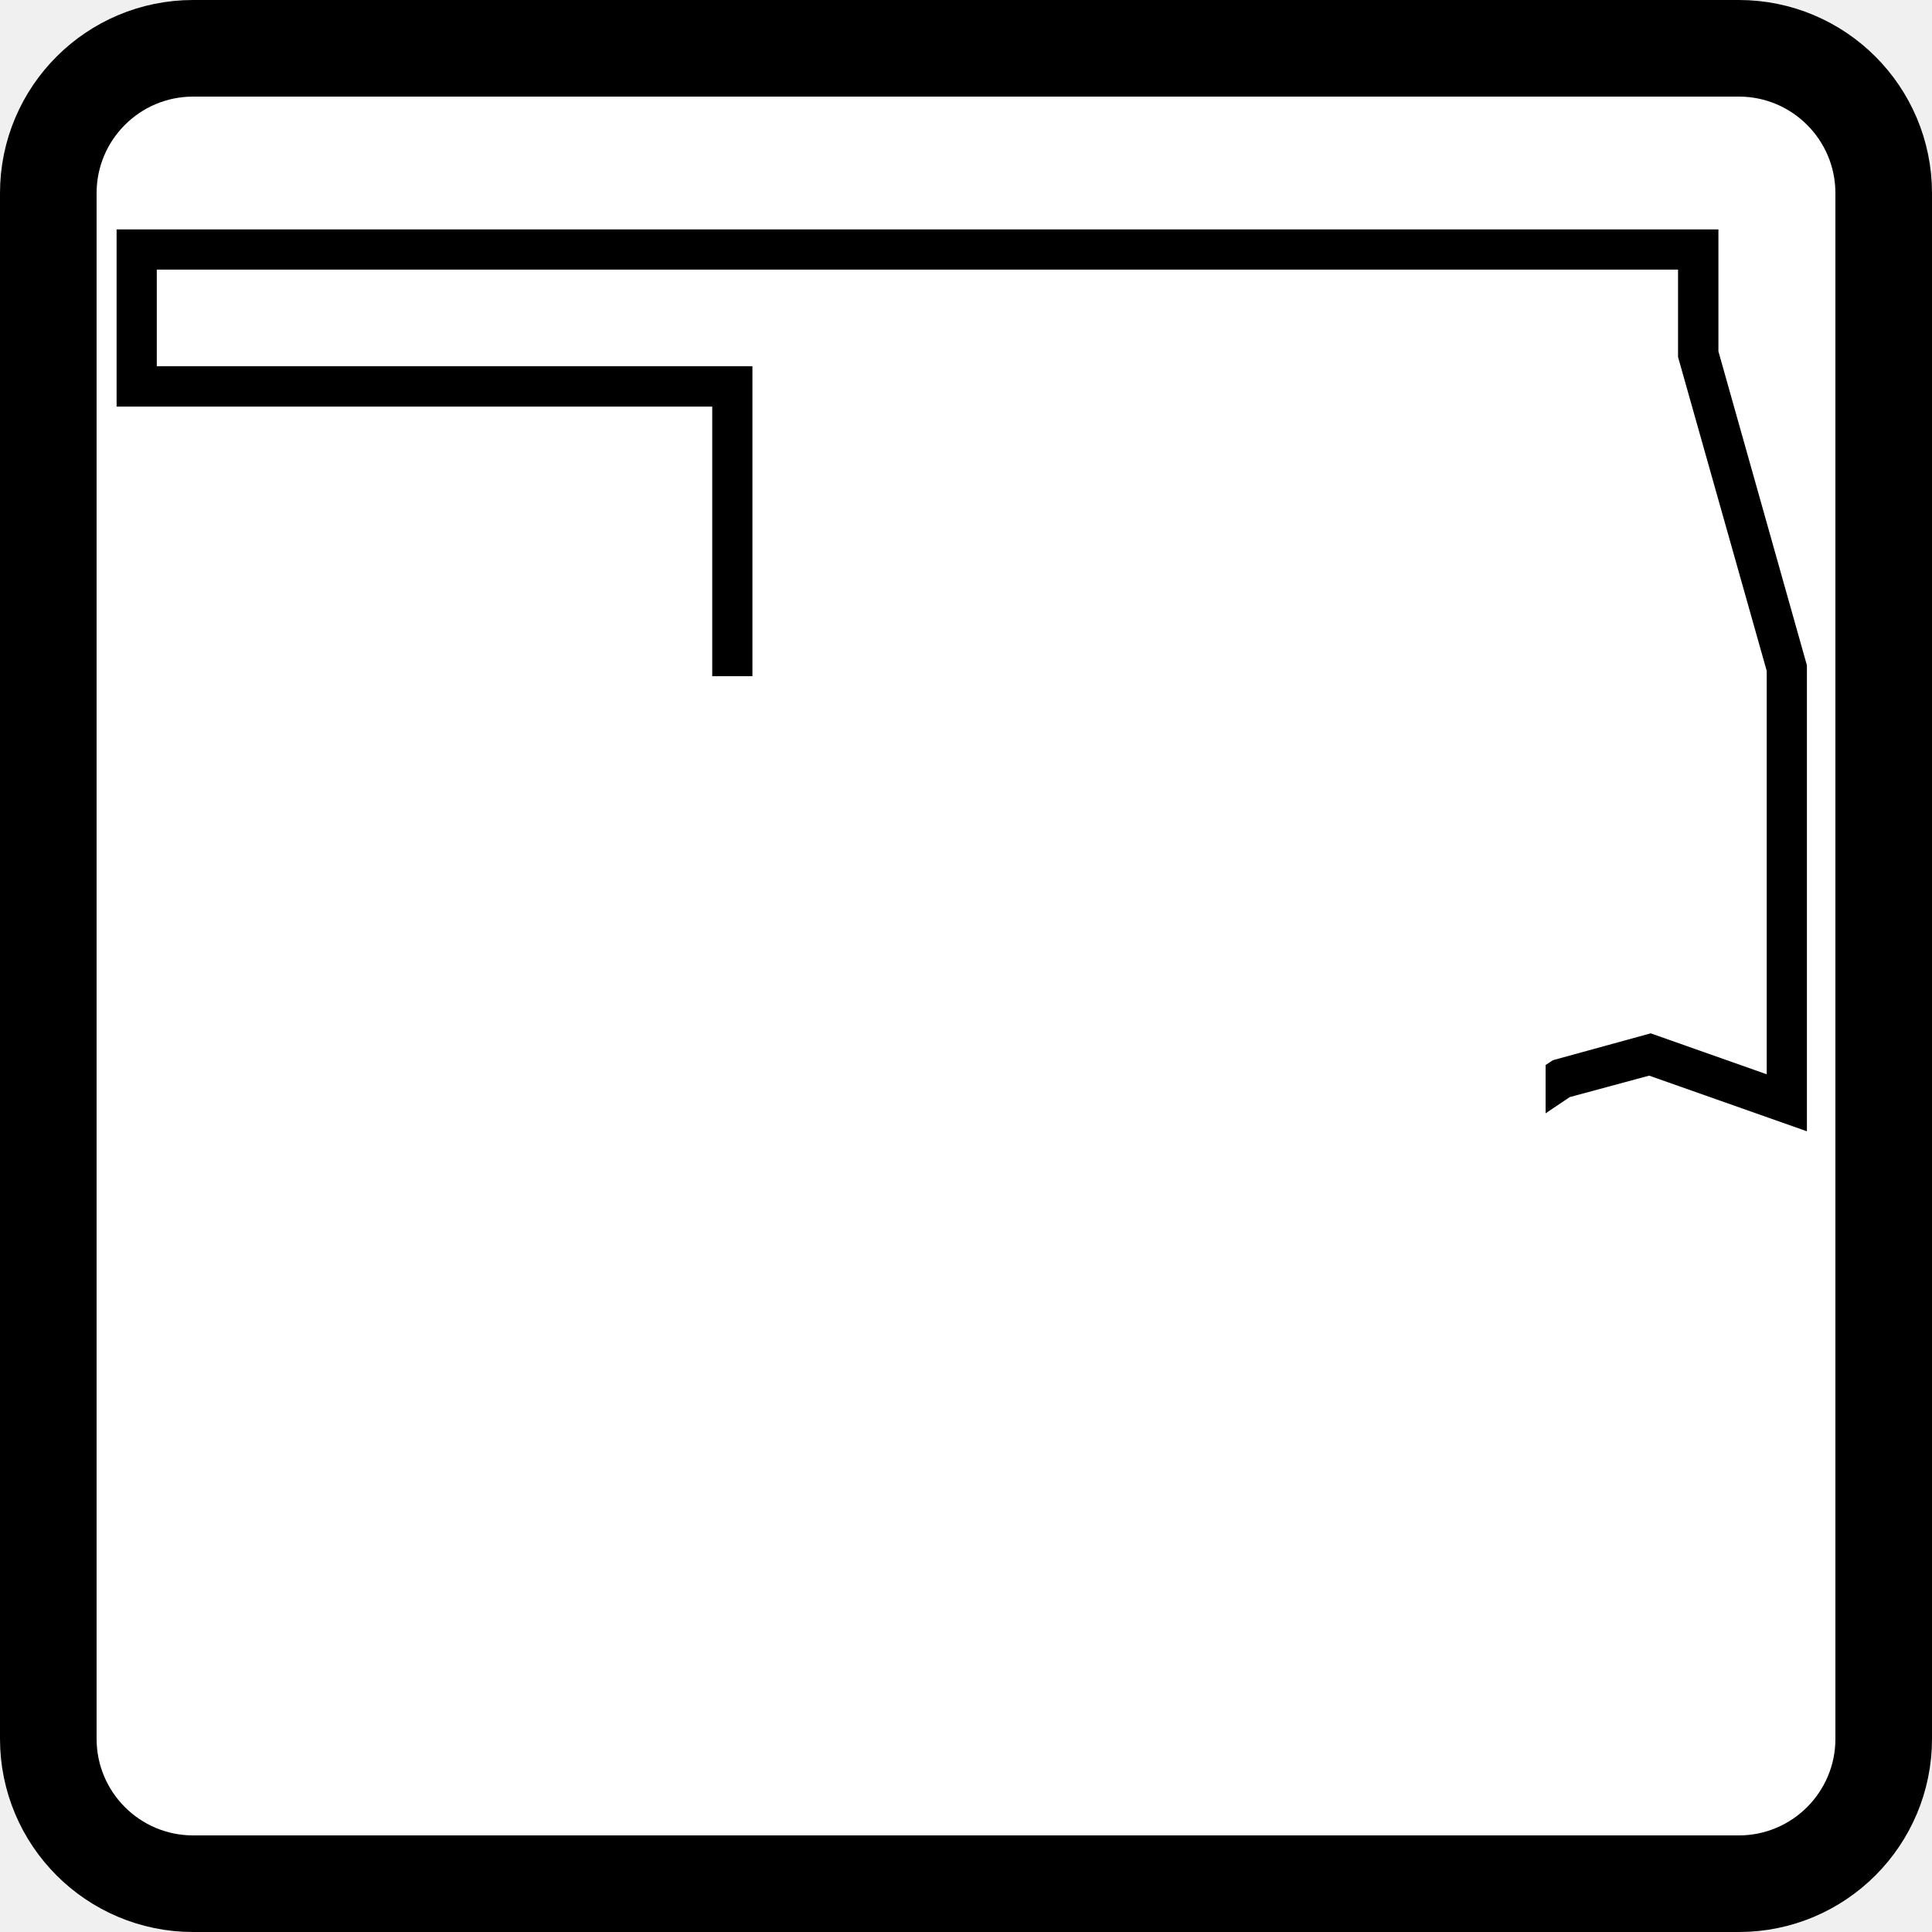
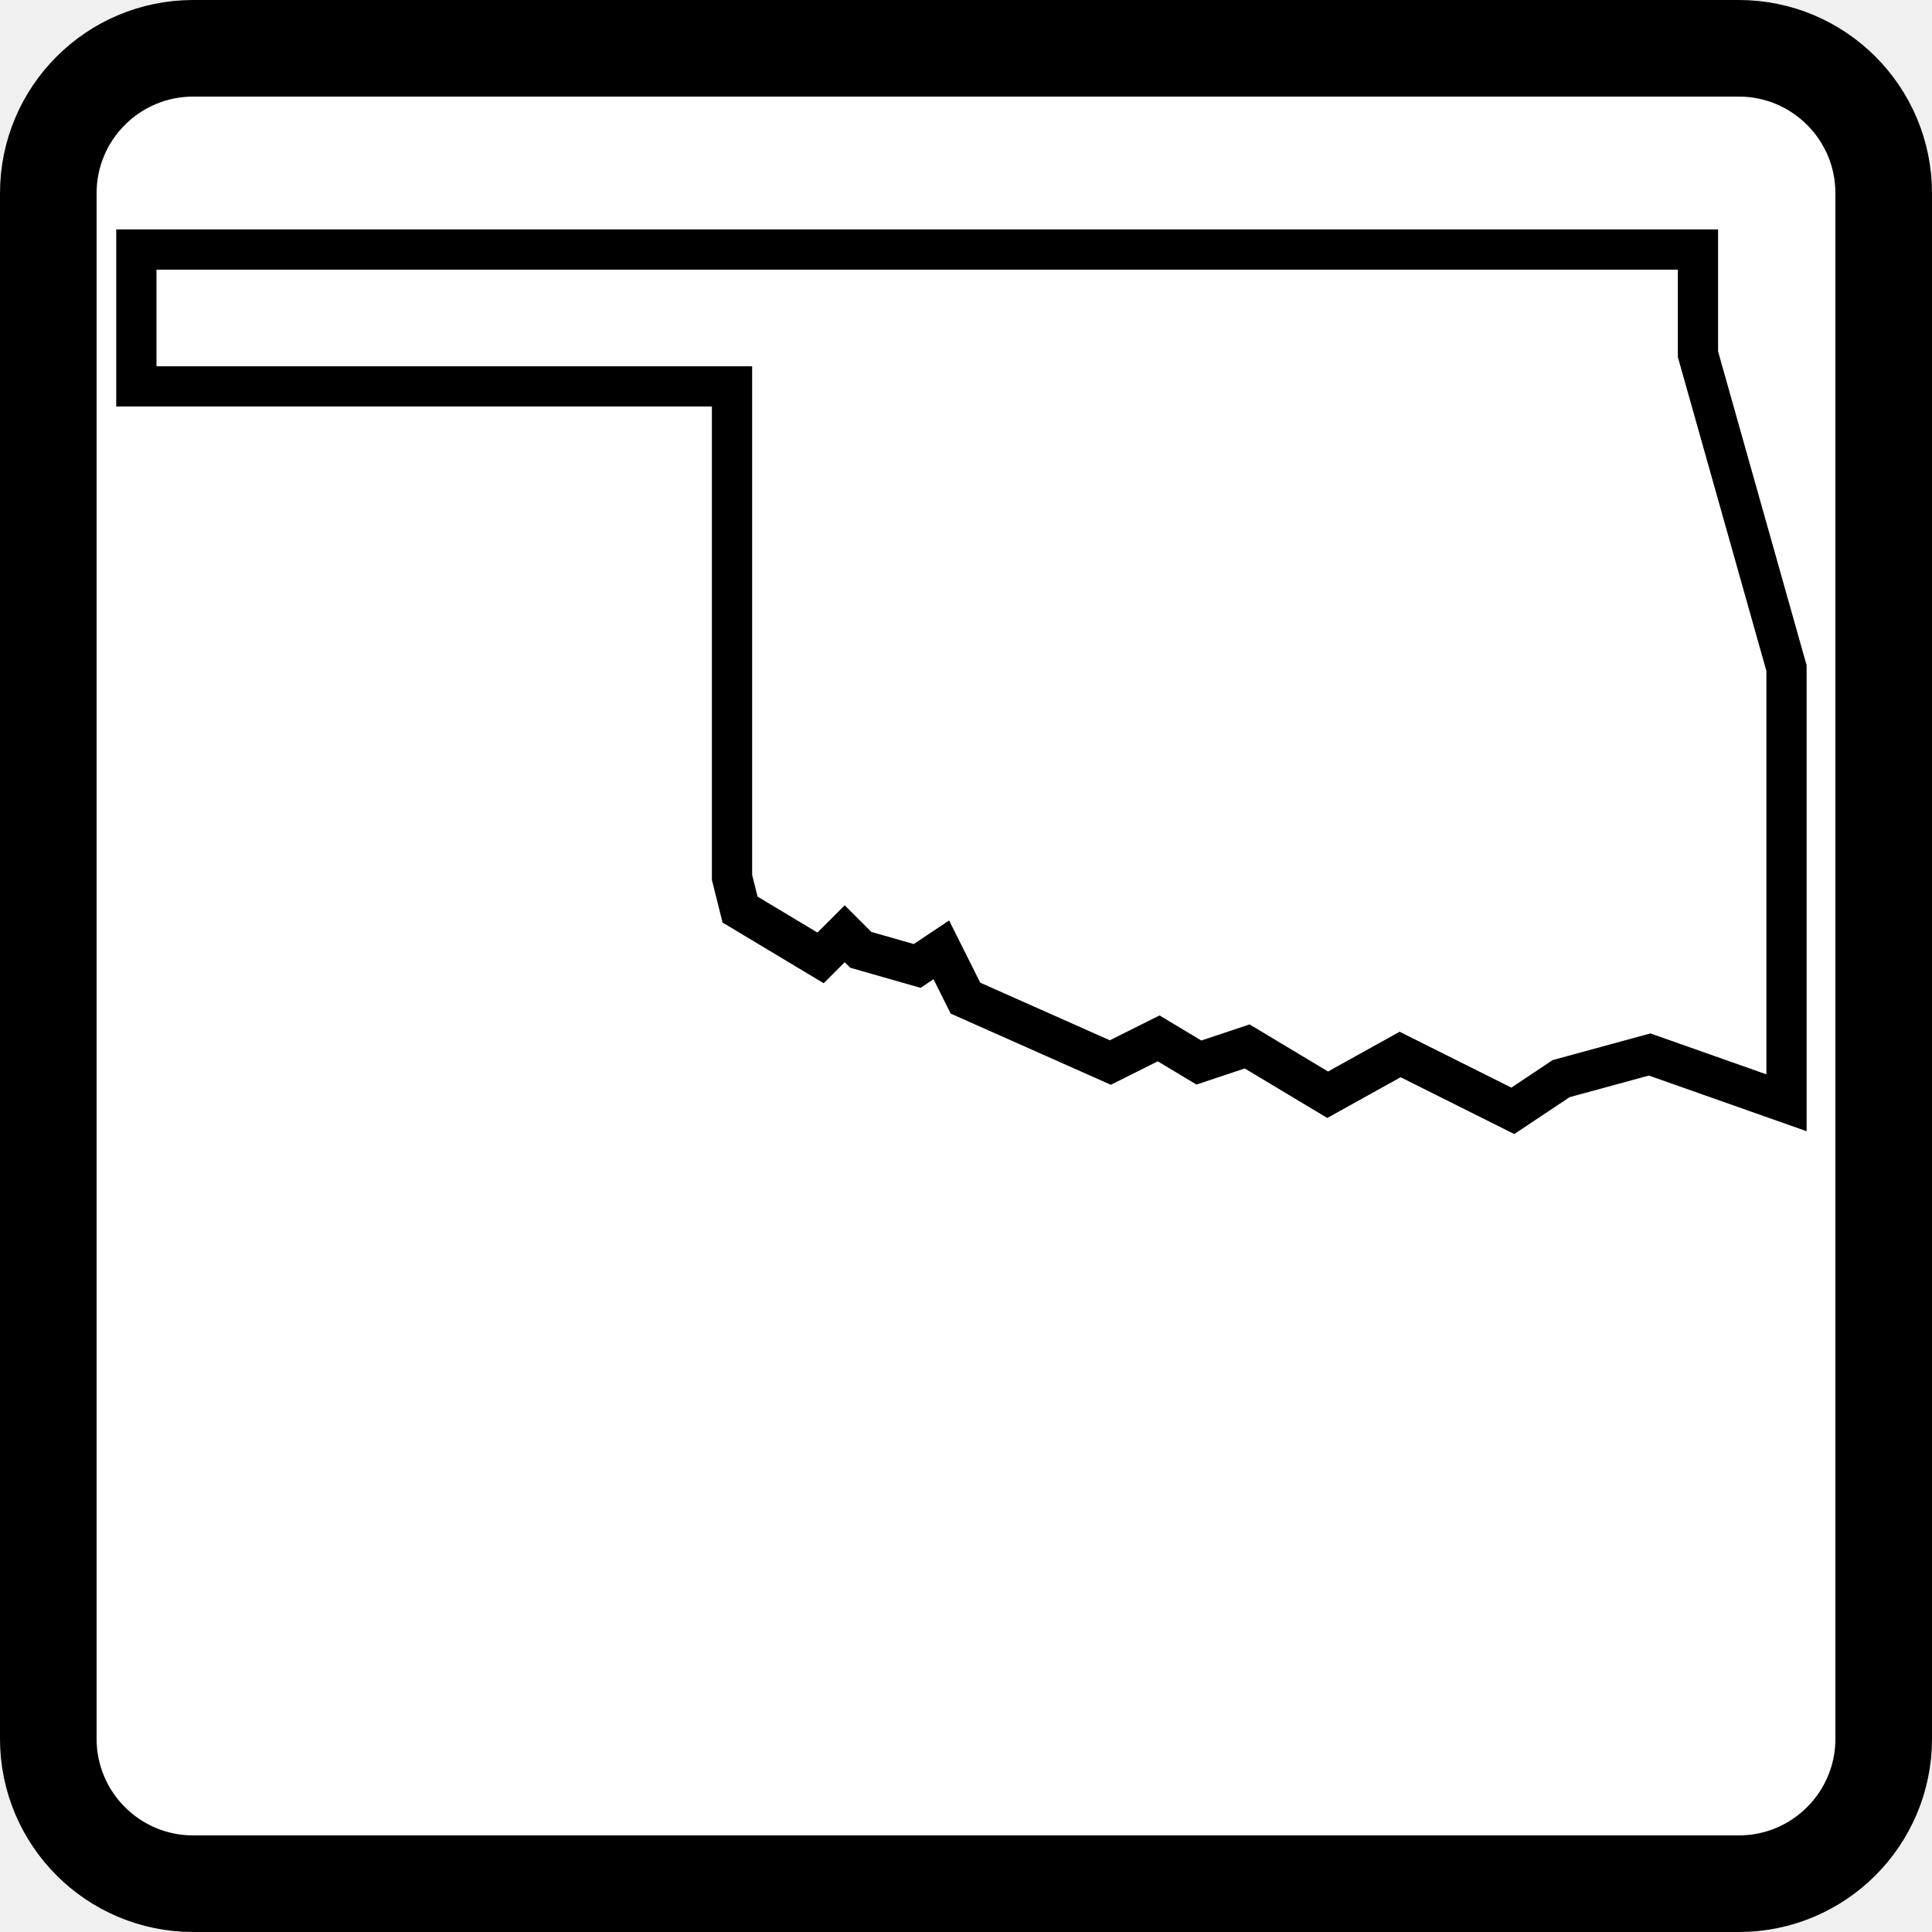
<svg xmlns="http://www.w3.org/2000/svg" width="20" height="20" version="1.0">
-   <rect style="fill:#fff;fill-rule:evenodd;stroke:#000" width="19" height="19" x=".5" y=".5" rx="1.5" ry="1.5" />
-   <path style="fill:none;stroke-width:.052" d="m 178.93,481.113 c 0,-0.69 0.56,-1.25 1.25,-1.25 h 17.5 c 0.69,0 1.25,0.56 1.25,1.25 v 17.5 c 0,0.69 -0.56,1.25 -1.25,1.25 h -17.5 c -0.69,0 -1.25,-0.56 -1.25,-1.25 z" transform="translate(-178.93 -479.863)" />
-   <path style="color:#000;clip-rule:evenodd;fill:#000;fill-rule:evenodd;stroke-width:.052;stroke-miterlimit:3.864;-inkscape-stroke:none" d="M 1.207 2.375 L 1.207 4.209 L 1.414 4.209 L 7.373 4.209 L 7.373 7 L 7.789 7 L 7.789 3.791 L 1.623 3.791 L 1.623 2.791 L 17.371 2.791 L 17.371 3.695 L 18.289 6.945 L 18.289 11.121 L 17.088 10.697 L 16.076 10.975 L 16 11.025 L 16 11.525 L 16.25 11.357 L 17.072 11.135 L 18.705 11.711 L 18.705 6.887 L 17.789 3.637 L 17.789 2.375 L 1.207 2.375 z" />
+   <g transform="translate(-44.644 -357.006)">
+     <rect style="fill:#fff;fill-rule:evenodd;stroke:#000;stroke-linecap:round;stroke-linejoin:round" width="19" height="19" x="45.144" y="357.506" rx="1.5" ry="1.5" />
+     <path style="fill:none;fill-rule:evenodd;stroke:#000;stroke-width:8;stroke-miterlimit:3.864" stroke-miterlimit="3.864" clip-rule="evenodd" transform="translate(-33.507 356.98) scale(.05208)" d="M1838.098 50.1 1838.098 70.9 1855.698 133.299 1855.698 219.699 1828.498 210.099 1810.898 214.899 1801.298 221.299 1778.898 210.099 1764.498 218.099 1748.498 208.499 1738.898 211.699 1730.899 206.899 1721.299 211.699 1692.499 198.899 1687.699 189.299 1682.899 192.499 1671.699 189.299 1668.499 186.099 1663.699 190.899 1647.699 181.299 1646.099 174.899 1646.099 77.3 1527.7 77.3 1527.7 50.1z" />
+   </g>
</svg>
